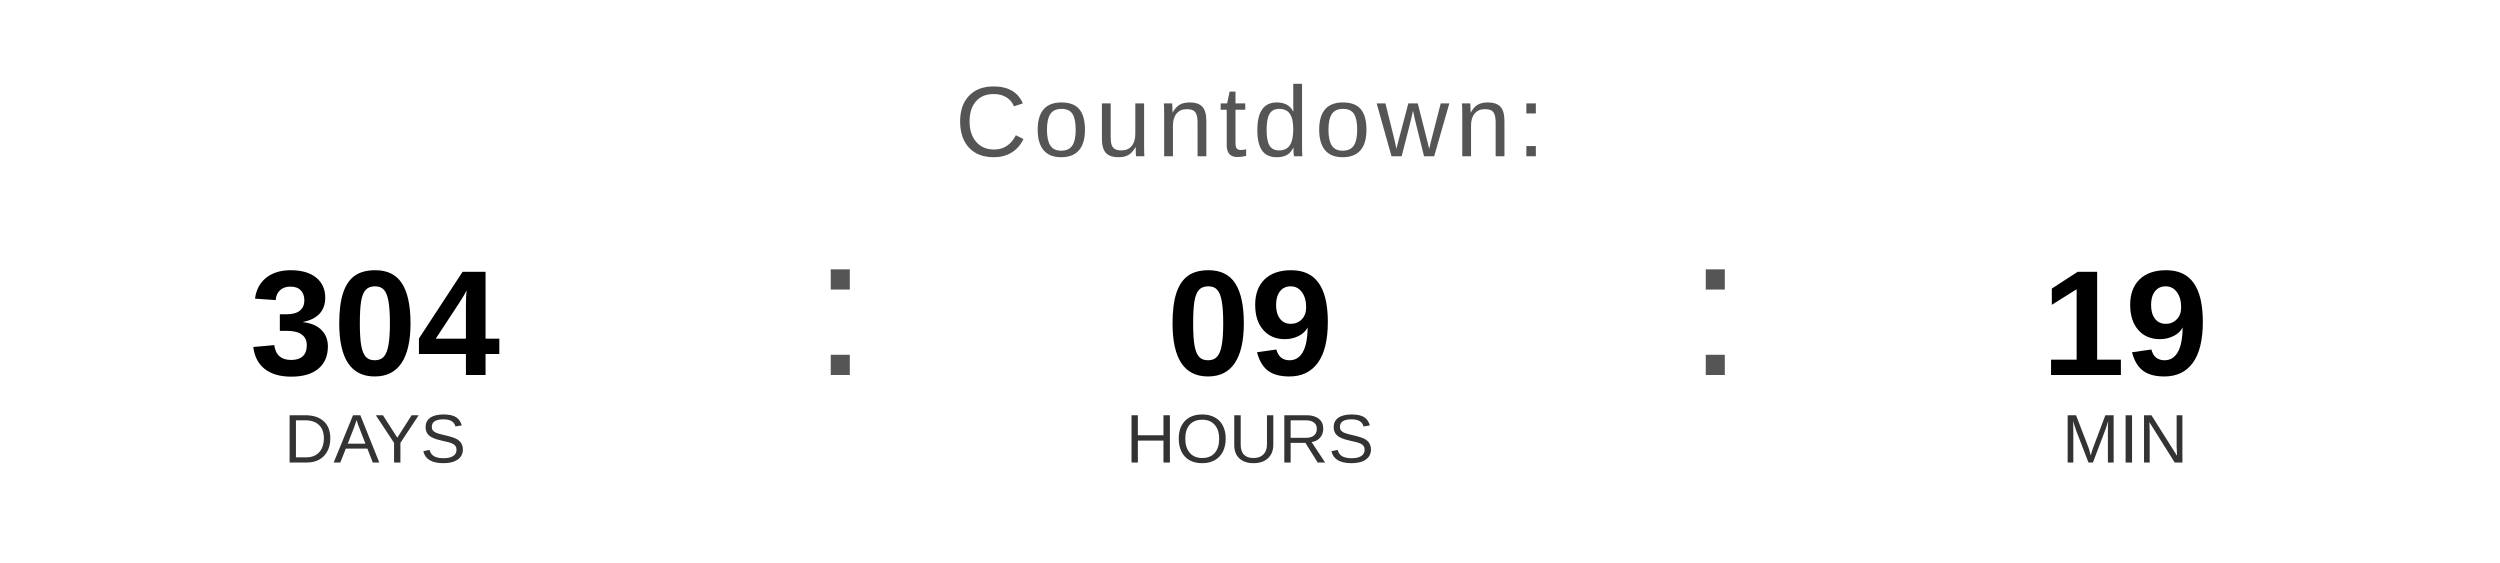
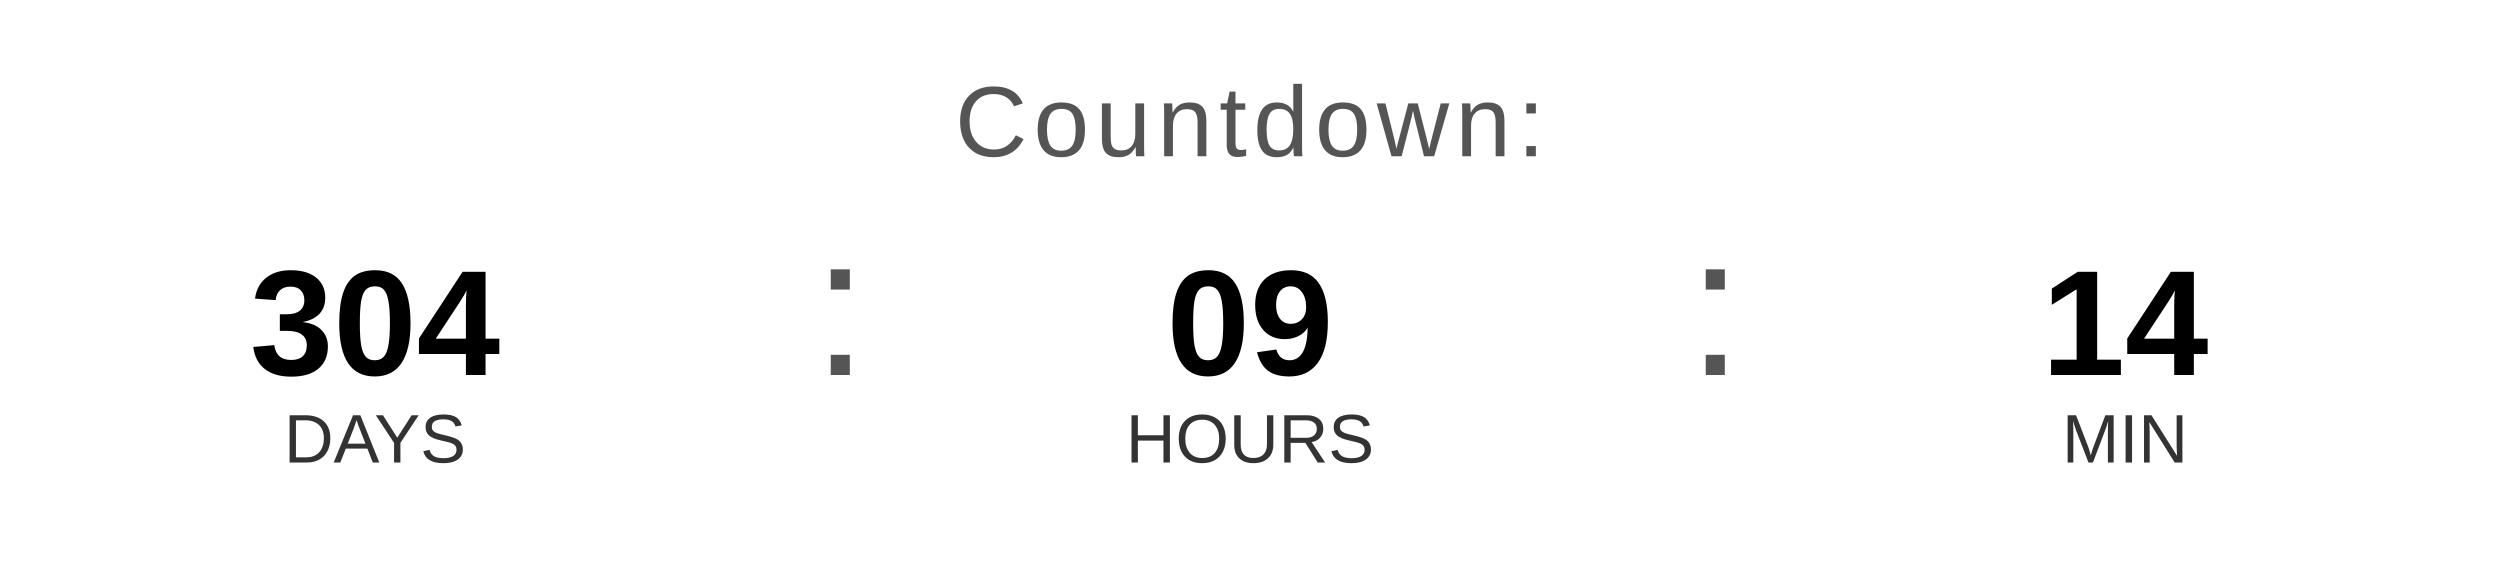
<svg xmlns="http://www.w3.org/2000/svg" width="400" height="90" viewBox="0 0 400 90">
  <text x="200" y="25" font-family="Arial, Helvetica, sans-serif" font-size="16" fill="#555555" text-anchor="middle" letter-spacing="1">
    Countdown:
  </text>
  <text x="60" y="60" font-family="Arial, Helvetica, sans-serif" font-size="24" font-weight="bold" fill="#000000" text-anchor="middle">304</text>
  <text x="60" y="74" font-family="Arial, Helvetica, sans-serif" font-size="11" fill="#333333" text-anchor="middle">DAYS</text>
  <text x="130" y="60" font-family="Arial, sans-serif" font-size="32" fill="#555555">:</text>
  <text x="200" y="60" font-family="Arial, Helvetica, sans-serif" font-size="24" font-weight="bold" fill="#000000" text-anchor="middle">09</text>
  <text x="200" y="74" font-family="Arial, Helvetica, sans-serif" font-size="11" fill="#333333" text-anchor="middle">HOURS</text>
  <text x="270" y="60" font-family="Arial, sans-serif" font-size="32" fill="#555555">:</text>
-   <text x="340" y="60" font-family="Arial, Helvetica, sans-serif" font-size="24" font-weight="bold" fill="#000000" text-anchor="middle">19</text>
+   <text x="340" y="60" font-family="Arial, Helvetica, sans-serif" font-size="24" font-weight="bold" fill="#000000" text-anchor="middle">14</text>
  <text x="340" y="74" font-family="Arial, Helvetica, sans-serif" font-size="11" fill="#333333" text-anchor="middle">MIN</text>
</svg>
